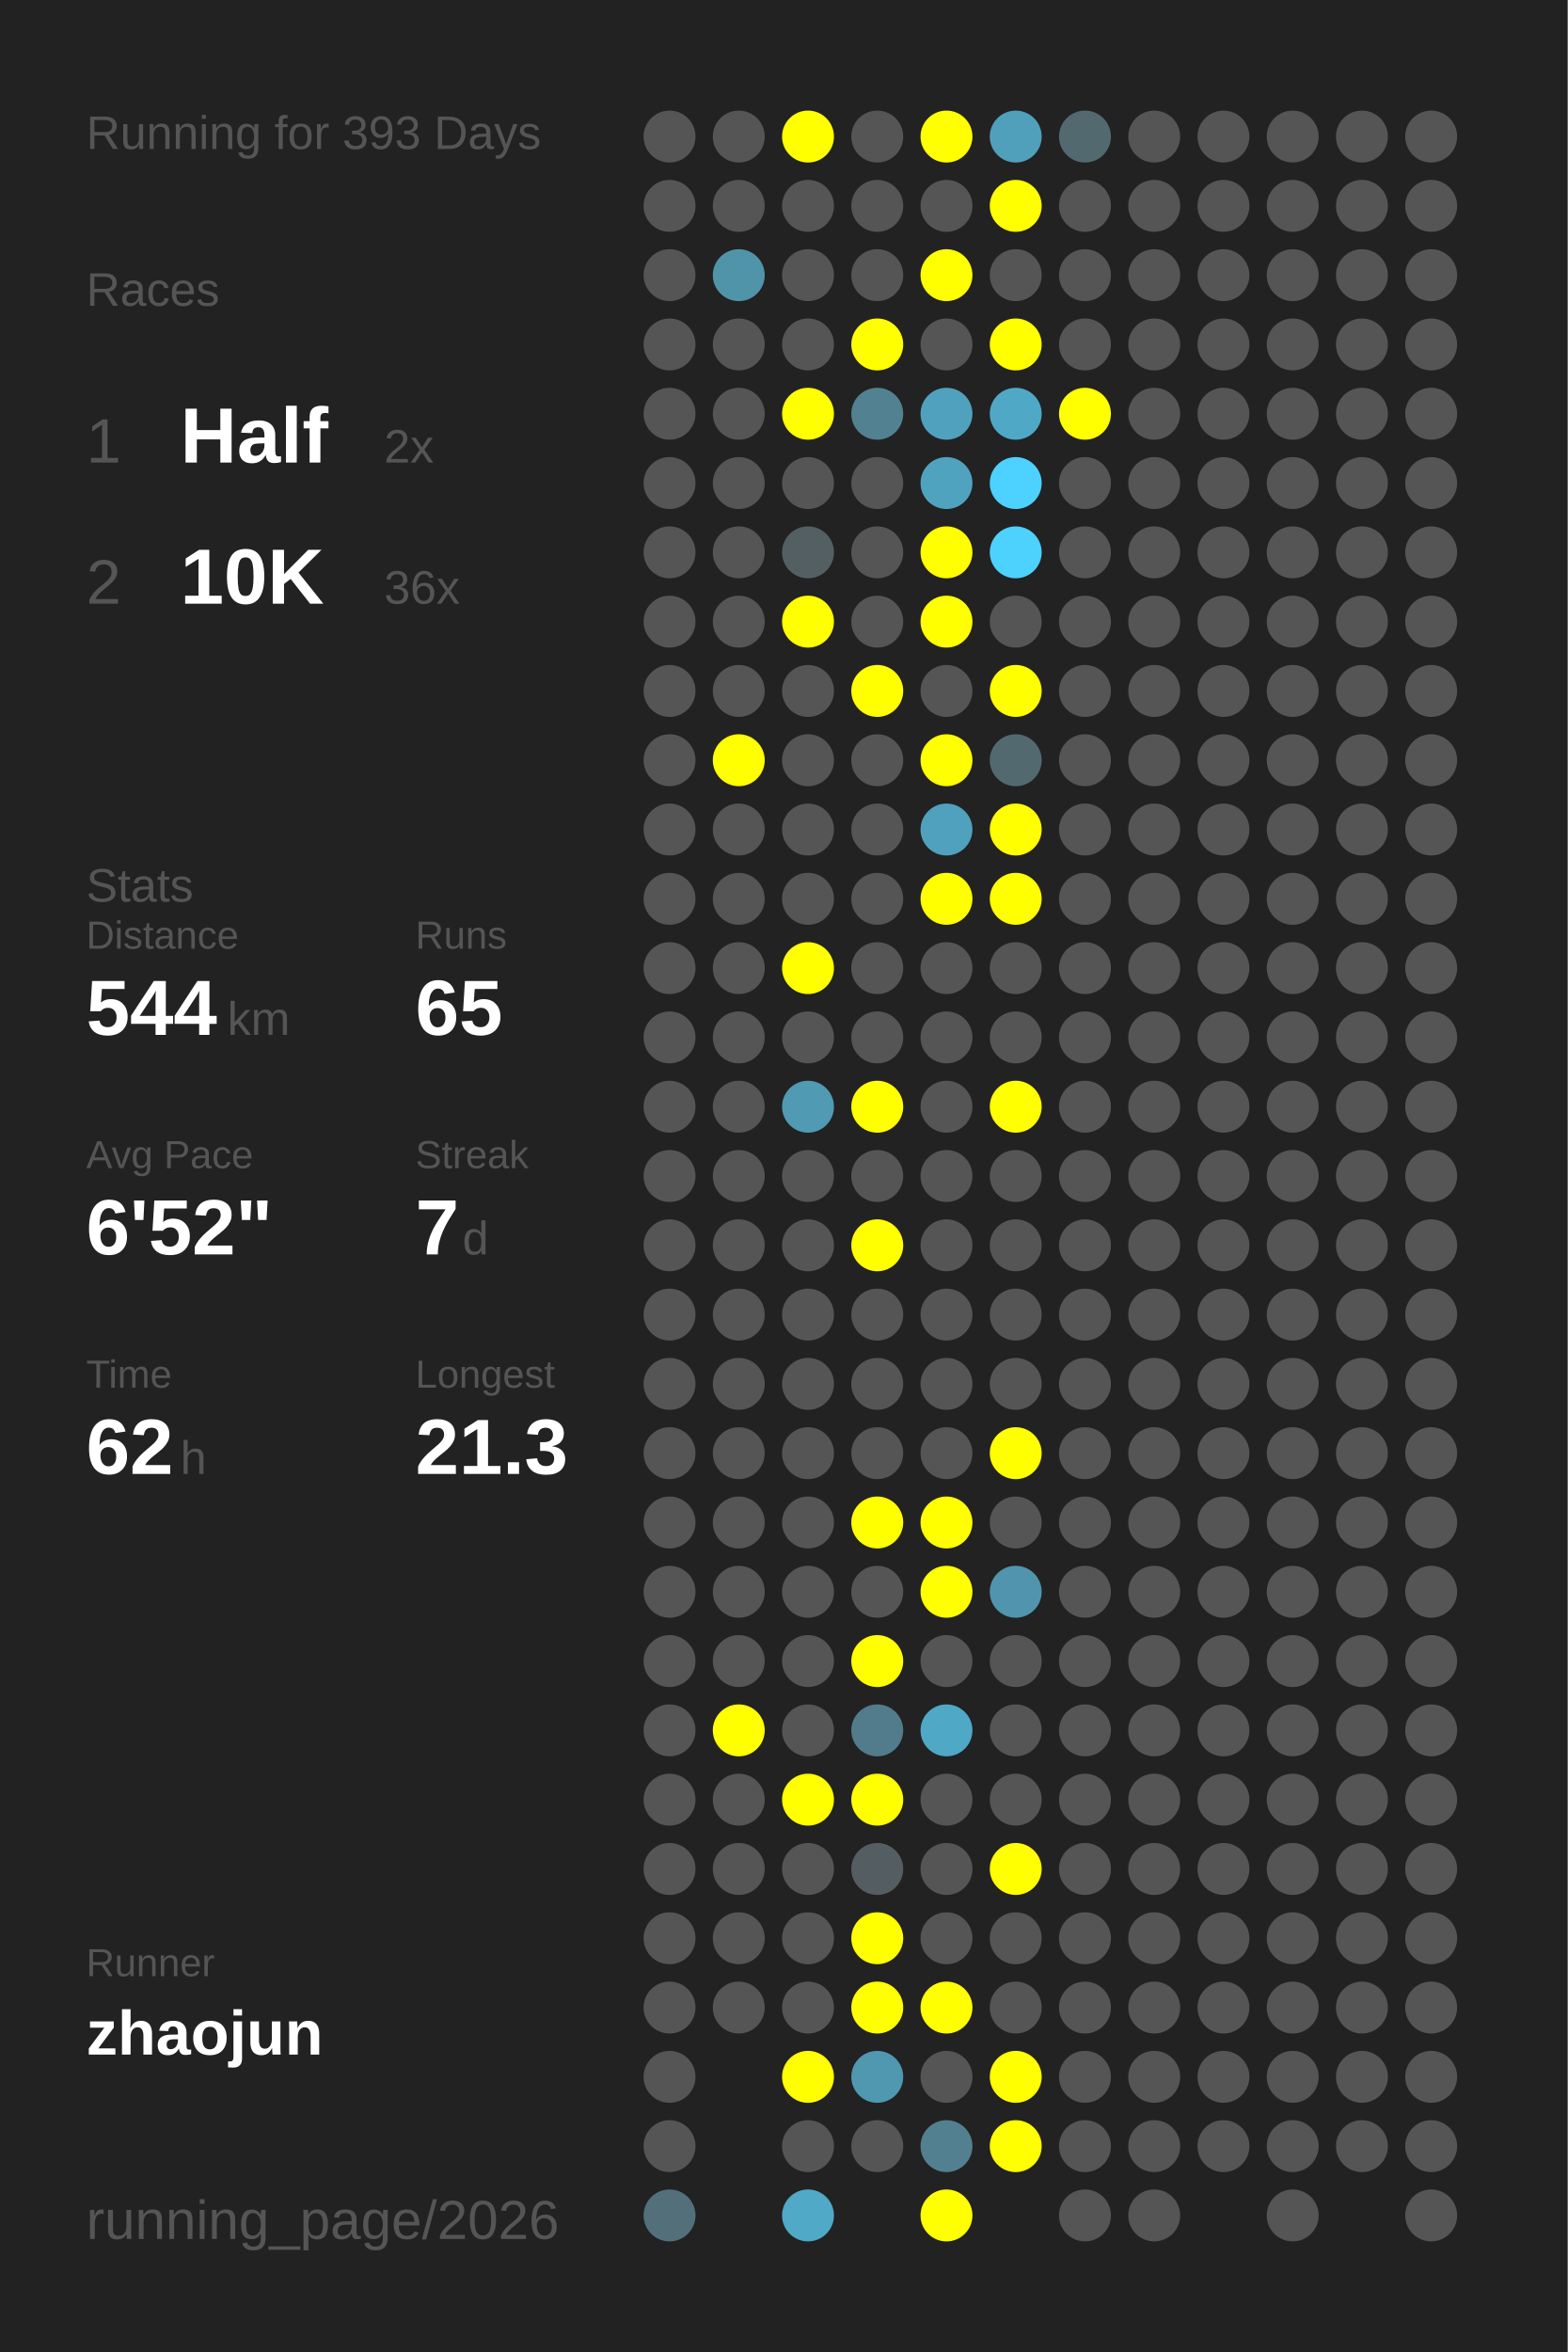
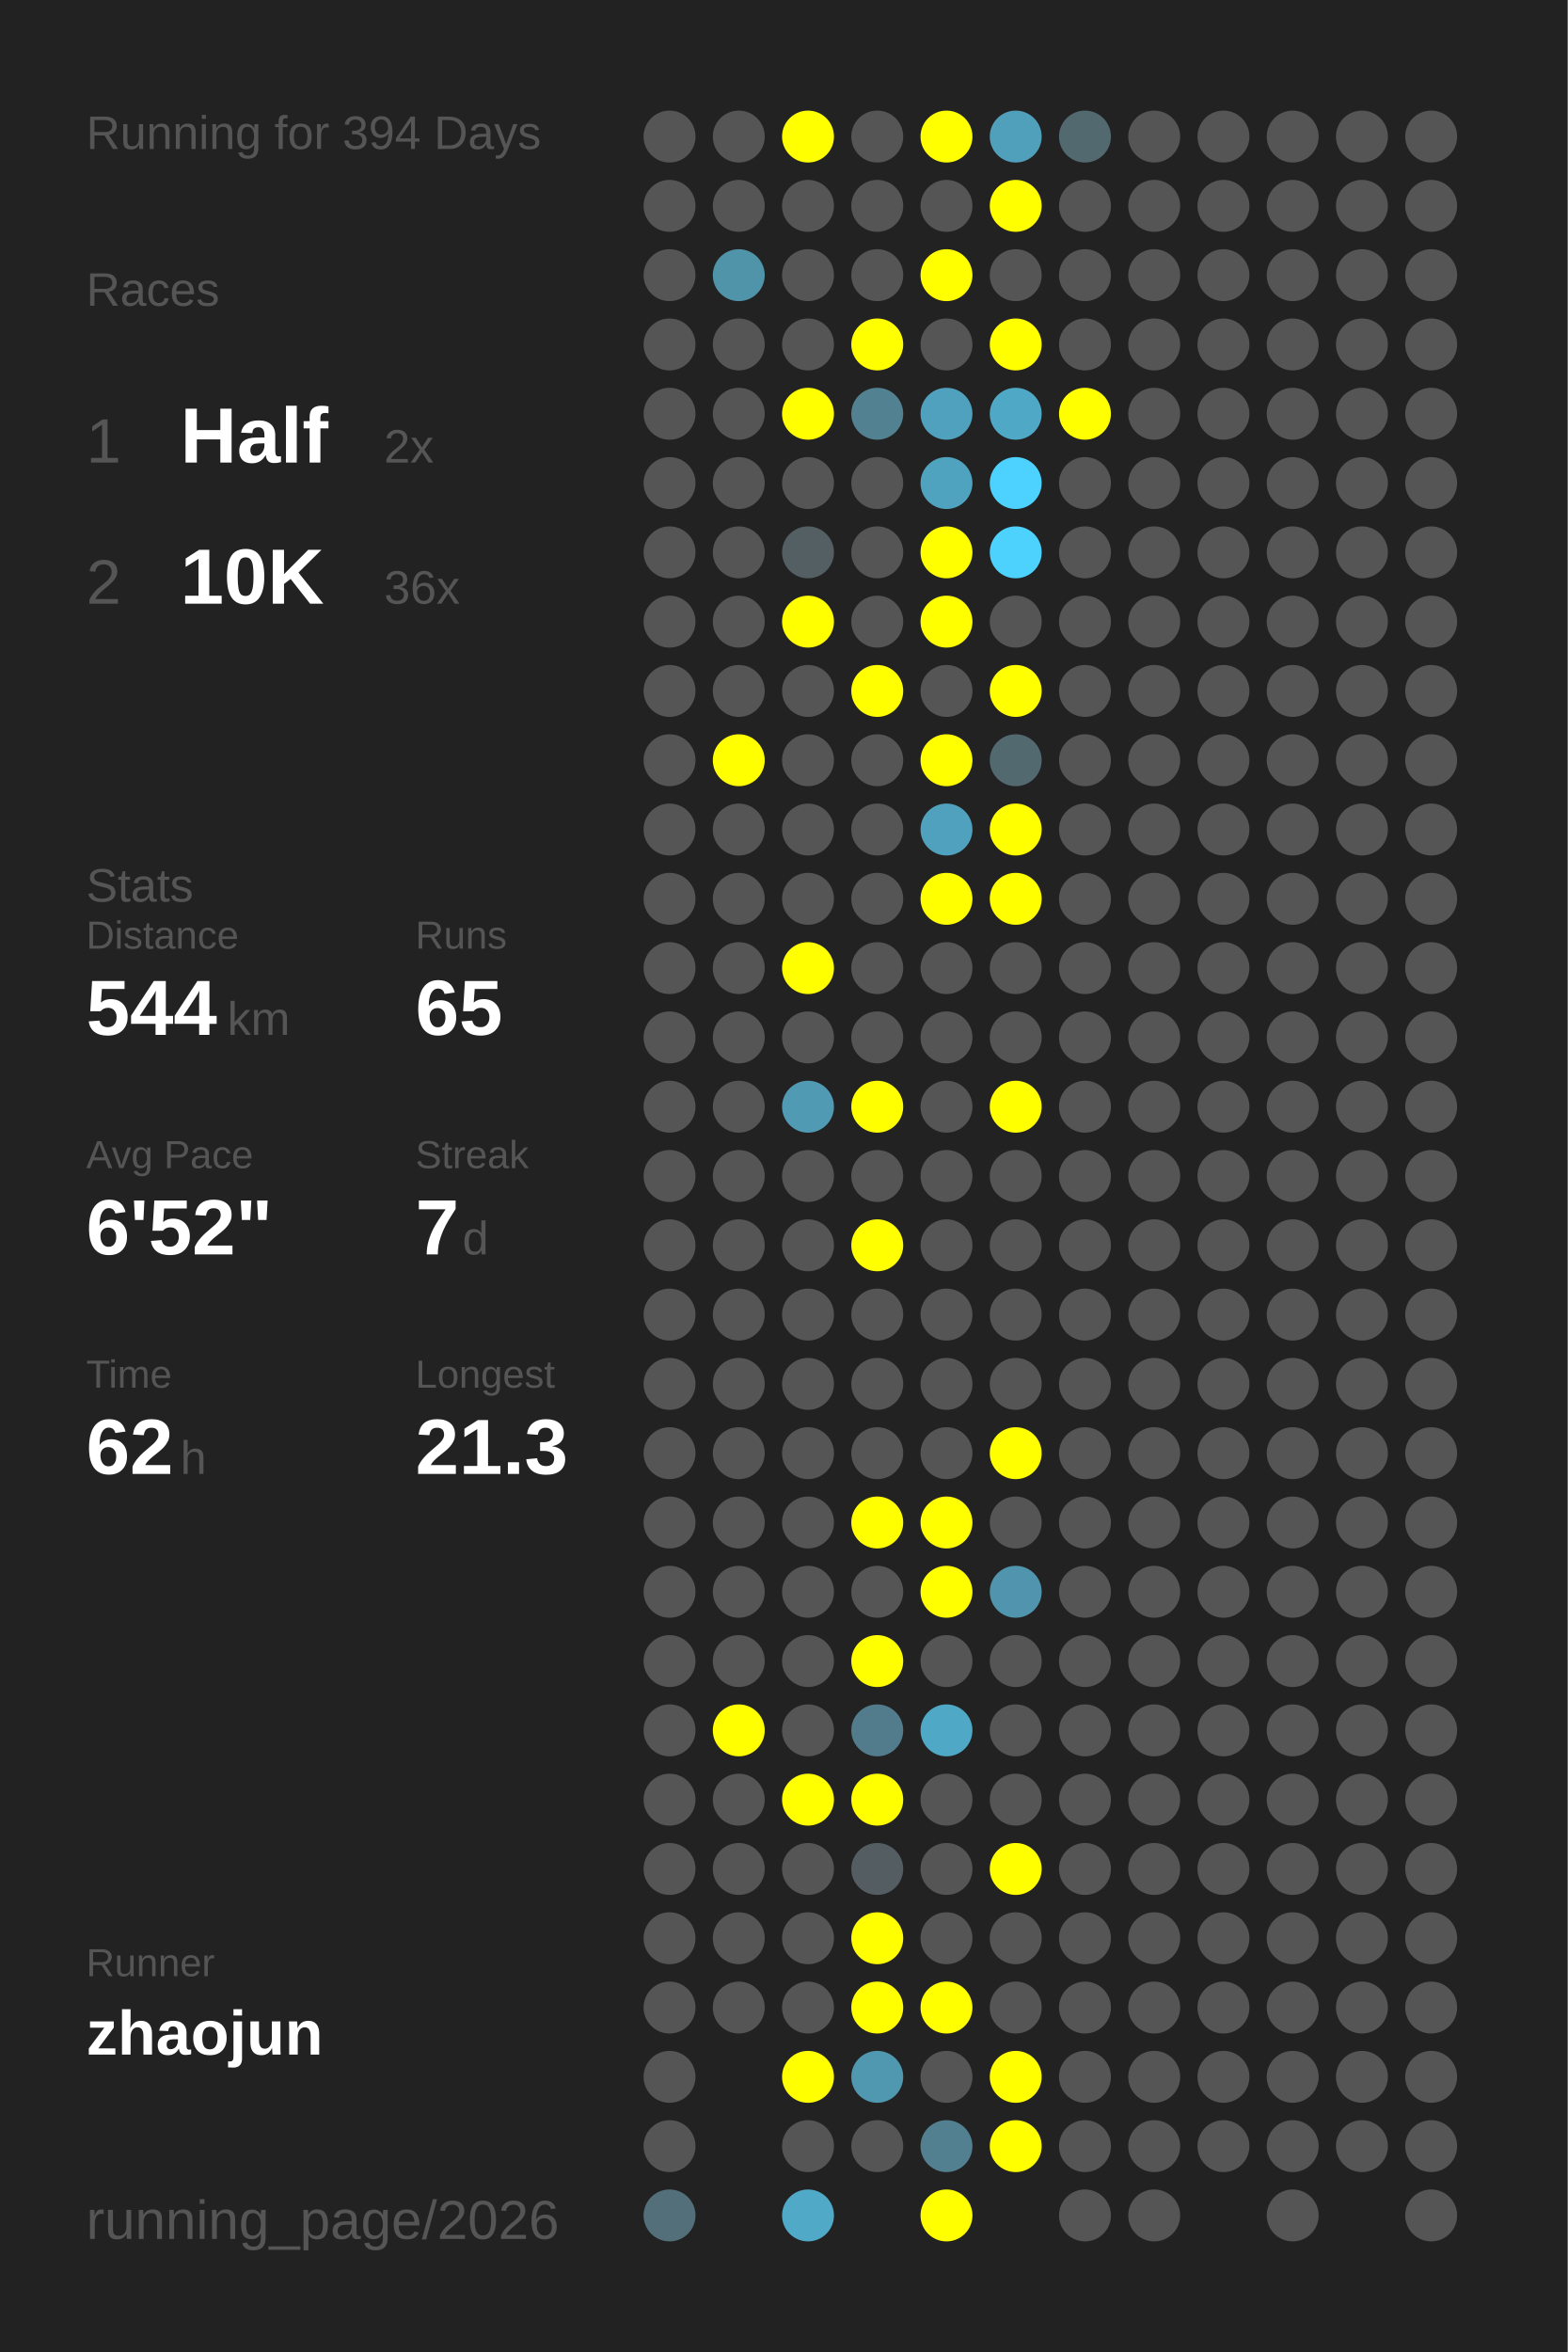
<svg xmlns="http://www.w3.org/2000/svg" baseProfile="full" height="300mm" version="1.1" viewBox="0,0,200,300" width="200mm">
  <defs />
  <rect fill="#222222" height="300" width="200" x="0" y="0" />
-   <text fill="#555555" style="font-size:6px; font-family:Arial;" x="11" y="19">Running for 393 Days</text>
+   <text fill="#555555" style="font-size:6px; font-family:Arial;" x="11" y="19">Running for 394 Days</text>
  <text fill="#555555" style="font-size:6px; font-family:Arial;" x="11" y="39">Races</text>
  <text fill="#555555" style="font-size:8px; font-family:Arial;" x="11" y="59">1</text>
  <text fill="#FFFFFF" style="font-size:10px; font-family:Arial; font-weight:bold;" x="23" y="59">Half</text>
  <text fill="#555555" style="font-size:6px; font-family:Arial;" x="49" y="59">2x</text>
  <text fill="#555555" style="font-size:8px; font-family:Arial;" x="11" y="77">2</text>
  <text fill="#FFFFFF" style="font-size:10px; font-family:Arial; font-weight:bold;" x="23" y="77">10K</text>
  <text fill="#555555" style="font-size:6px; font-family:Arial;" x="49" y="77">36x</text>
  <text fill="#555555" style="font-size:6px; font-family:Arial;" x="11" y="115">Stats</text>
  <text fill="#555555" style="font-size:5px; font-family:Arial;" x="11" y="121">Distance</text>
  <text fill="#FFFFFF" style="font-size:10px; font-family:Arial; font-weight:bold;" x="11" y="132">544</text>
  <text fill="#555555" style="font-size:6px; font-family:Arial;" x="29" y="132">km</text>
  <text fill="#555555" style="font-size:5px; font-family:Arial;" x="53" y="121">Runs</text>
  <text fill="#FFFFFF" style="font-size:10px; font-family:Arial; font-weight:bold;" x="53" y="132">65</text>
  <text fill="#555555" style="font-size:5px; font-family:Arial;" x="11" y="149">Avg Pace</text>
  <text fill="#FFFFFF" style="font-size:10px; font-family:Arial; font-weight:bold;" x="11" y="160">6'52"</text>
  <text fill="#555555" style="font-size:5px; font-family:Arial;" x="53" y="149">Streak</text>
  <text fill="#FFFFFF" style="font-size:10px; font-family:Arial; font-weight:bold;" x="53" y="160">7</text>
  <text fill="#555555" style="font-size:6px; font-family:Arial;" x="59" y="160">d</text>
  <text fill="#555555" style="font-size:5px; font-family:Arial;" x="11" y="177">Time</text>
  <text fill="#FFFFFF" style="font-size:10px; font-family:Arial; font-weight:bold;" x="11" y="188">62</text>
  <text fill="#555555" style="font-size:6px; font-family:Arial;" x="23" y="188">h</text>
  <text fill="#555555" style="font-size:5px; font-family:Arial;" x="53" y="177">Longest</text>
  <text fill="#FFFFFF" style="font-size:10px; font-family:Arial; font-weight:bold;" x="53" y="188">21.3</text>
  <text fill="#555555" style="font-size:5px; font-family:Arial;" x="11" y="252.065">Runner</text>
  <text fill="#FFFFFF" style="font-size:8px; font-family:Arial; font-weight:bold;" x="11" y="262.065">zhaojun</text>
  <text fill="#555555" style="font-size:7px; font-family:Arial;" x="11" y="285.581">running_page/2026</text>
  <circle cx="85.417" cy="17.419" fill="#555555" r="3.312" />
  <circle cx="85.417" cy="26.258" fill="#555555" r="3.312" />
  <circle cx="85.417" cy="35.097" fill="#555555" r="3.312" />
  <circle cx="85.417" cy="43.935" fill="#555555" r="3.312" />
  <circle cx="85.417" cy="52.774" fill="#555555" r="3.312" />
  <circle cx="85.417" cy="61.613" fill="#555555" r="3.312" />
  <circle cx="85.417" cy="70.452" fill="#555555" r="3.312" />
  <circle cx="85.417" cy="79.29" fill="#555555" r="3.312" />
  <circle cx="85.417" cy="88.129" fill="#555555" r="3.312" />
  <circle cx="85.417" cy="96.968" fill="#555555" r="3.312" />
  <circle cx="85.417" cy="105.806" fill="#555555" r="3.312" />
  <circle cx="85.417" cy="114.645" fill="#555555" r="3.312" />
  <circle cx="85.417" cy="123.484" fill="#555555" r="3.312" />
  <circle cx="85.417" cy="132.323" fill="#555555" r="3.312" />
  <circle cx="85.417" cy="141.161" fill="#555555" r="3.312" />
  <circle cx="85.417" cy="150" fill="#555555" r="3.312" />
  <circle cx="85.417" cy="158.839" fill="#555555" r="3.312" />
  <circle cx="85.417" cy="167.677" fill="#555555" r="3.312" />
  <circle cx="85.417" cy="176.516" fill="#555555" r="3.312" />
  <circle cx="85.417" cy="185.355" fill="#555555" r="3.312" />
  <circle cx="85.417" cy="194.194" fill="#555555" r="3.312" />
  <circle cx="85.417" cy="203.032" fill="#555555" r="3.312" />
  <circle cx="85.417" cy="211.871" fill="#555555" r="3.312" />
  <circle cx="85.417" cy="220.71" fill="#555555" r="3.312" />
  <circle cx="85.417" cy="229.548" fill="#555555" r="3.312" />
  <circle cx="85.417" cy="238.387" fill="#555555" r="3.312" />
  <circle cx="85.417" cy="247.226" fill="#555555" r="3.312" />
  <circle cx="85.417" cy="256.065" fill="#555555" r="3.312" />
  <circle cx="85.417" cy="264.903" fill="#555555" r="3.312" />
  <circle cx="85.417" cy="273.742" fill="#555555" r="3.312" />
  <circle cx="85.417" cy="282.581" fill="#53707a" r="3.312" />
  <circle cx="94.25" cy="17.419" fill="#555555" r="3.312" />
  <circle cx="94.25" cy="26.258" fill="#555555" r="3.312" />
  <circle cx="94.25" cy="35.097" fill="#5094aa" r="3.312" />
  <circle cx="94.25" cy="43.935" fill="#555555" r="3.312" />
  <circle cx="94.25" cy="52.774" fill="#555555" r="3.312" />
  <circle cx="94.25" cy="61.613" fill="#555555" r="3.312" />
  <circle cx="94.25" cy="70.452" fill="#555555" r="3.312" />
  <circle cx="94.25" cy="79.29" fill="#555555" r="3.312" />
  <circle cx="94.25" cy="88.129" fill="#555555" r="3.312" />
  <circle cx="94.25" cy="96.968" fill="#FFFF00" r="3.312" />
  <circle cx="94.25" cy="105.806" fill="#555555" r="3.312" />
  <circle cx="94.25" cy="114.645" fill="#555555" r="3.312" />
  <circle cx="94.25" cy="123.484" fill="#555555" r="3.312" />
  <circle cx="94.25" cy="132.323" fill="#555555" r="3.312" />
  <circle cx="94.25" cy="141.161" fill="#555555" r="3.312" />
  <circle cx="94.25" cy="150" fill="#555555" r="3.312" />
  <circle cx="94.25" cy="158.839" fill="#555555" r="3.312" />
  <circle cx="94.25" cy="167.677" fill="#555555" r="3.312" />
  <circle cx="94.25" cy="176.516" fill="#555555" r="3.312" />
  <circle cx="94.25" cy="185.355" fill="#555555" r="3.312" />
  <circle cx="94.25" cy="194.194" fill="#555555" r="3.312" />
  <circle cx="94.25" cy="203.032" fill="#555555" r="3.312" />
  <circle cx="94.25" cy="211.871" fill="#555555" r="3.312" />
  <circle cx="94.25" cy="220.71" fill="#FFFF00" r="3.312" />
  <circle cx="94.25" cy="229.548" fill="#555555" r="3.312" />
  <circle cx="94.25" cy="238.387" fill="#555555" r="3.312" />
  <circle cx="94.25" cy="247.226" fill="#555555" r="3.312" />
  <circle cx="94.25" cy="256.065" fill="#555555" r="3.312" />
  <circle cx="103.083" cy="17.419" fill="#FFFF00" r="3.312" />
  <circle cx="103.083" cy="26.258" fill="#555555" r="3.312" />
  <circle cx="103.083" cy="35.097" fill="#555555" r="3.312" />
  <circle cx="103.083" cy="43.935" fill="#555555" r="3.312" />
  <circle cx="103.083" cy="52.774" fill="#FFFF00" r="3.312" />
  <circle cx="103.083" cy="61.613" fill="#555555" r="3.312" />
  <circle cx="103.083" cy="70.452" fill="#545f63" r="3.312" />
  <circle cx="103.083" cy="79.29" fill="#FFFF00" r="3.312" />
  <circle cx="103.083" cy="88.129" fill="#555555" r="3.312" />
  <circle cx="103.083" cy="96.968" fill="#555555" r="3.312" />
  <circle cx="103.083" cy="105.806" fill="#555555" r="3.312" />
  <circle cx="103.083" cy="114.645" fill="#555555" r="3.312" />
  <circle cx="103.083" cy="123.484" fill="#FFFF00" r="3.312" />
  <circle cx="103.083" cy="132.323" fill="#555555" r="3.312" />
  <circle cx="103.083" cy="141.161" fill="#509ab4" r="3.312" />
  <circle cx="103.083" cy="150" fill="#555555" r="3.312" />
  <circle cx="103.083" cy="158.839" fill="#555555" r="3.312" />
  <circle cx="103.083" cy="167.677" fill="#555555" r="3.312" />
  <circle cx="103.083" cy="176.516" fill="#555555" r="3.312" />
  <circle cx="103.083" cy="185.355" fill="#555555" r="3.312" />
  <circle cx="103.083" cy="194.194" fill="#555555" r="3.312" />
  <circle cx="103.083" cy="203.032" fill="#555555" r="3.312" />
  <circle cx="103.083" cy="211.871" fill="#555555" r="3.312" />
  <circle cx="103.083" cy="220.71" fill="#555555" r="3.312" />
  <circle cx="103.083" cy="229.548" fill="#FFFF00" r="3.312" />
  <circle cx="103.083" cy="238.387" fill="#555555" r="3.312" />
  <circle cx="103.083" cy="247.226" fill="#555555" r="3.312" />
  <circle cx="103.083" cy="256.065" fill="#555555" r="3.312" />
  <circle cx="103.083" cy="264.903" fill="#FFFF00" r="3.312" />
  <circle cx="103.083" cy="273.742" fill="#555555" r="3.312" />
  <circle cx="103.083" cy="282.581" fill="#4fa9c7" r="3.312" />
  <circle cx="111.917" cy="17.419" fill="#555555" r="3.312" />
  <circle cx="111.917" cy="26.258" fill="#555555" r="3.312" />
  <circle cx="111.917" cy="35.097" fill="#555555" r="3.312" />
  <circle cx="111.917" cy="43.935" fill="#FFFF00" r="3.312" />
  <circle cx="111.917" cy="52.774" fill="#528191" r="3.312" />
  <circle cx="111.917" cy="61.613" fill="#555555" r="3.312" />
  <circle cx="111.917" cy="70.452" fill="#555555" r="3.312" />
  <circle cx="111.917" cy="79.29" fill="#555555" r="3.312" />
  <circle cx="111.917" cy="88.129" fill="#FFFF00" r="3.312" />
  <circle cx="111.917" cy="96.968" fill="#555555" r="3.312" />
  <circle cx="111.917" cy="105.806" fill="#555555" r="3.312" />
  <circle cx="111.917" cy="114.645" fill="#555555" r="3.312" />
  <circle cx="111.917" cy="123.484" fill="#555555" r="3.312" />
  <circle cx="111.917" cy="132.323" fill="#555555" r="3.312" />
  <circle cx="111.917" cy="141.161" fill="#FFFF00" r="3.312" />
  <circle cx="111.917" cy="150" fill="#555555" r="3.312" />
  <circle cx="111.917" cy="158.839" fill="#FFFF00" r="3.312" />
  <circle cx="111.917" cy="167.677" fill="#555555" r="3.312" />
  <circle cx="111.917" cy="176.516" fill="#555555" r="3.312" />
  <circle cx="111.917" cy="185.355" fill="#555555" r="3.312" />
  <circle cx="111.917" cy="194.194" fill="#FFFF00" r="3.312" />
  <circle cx="111.917" cy="203.032" fill="#555555" r="3.312" />
  <circle cx="111.917" cy="211.871" fill="#FFFF00" r="3.312" />
  <circle cx="111.917" cy="220.71" fill="#527c8b" r="3.312" />
  <circle cx="111.917" cy="229.548" fill="#FFFF00" r="3.312" />
  <circle cx="111.917" cy="238.387" fill="#545e62" r="3.312" />
  <circle cx="111.917" cy="247.226" fill="#FFFF00" r="3.312" />
  <circle cx="111.917" cy="256.065" fill="#FFFF00" r="3.312" />
  <circle cx="111.917" cy="264.903" fill="#5097b0" r="3.312" />
  <circle cx="111.917" cy="273.742" fill="#555555" r="3.312" />
  <circle cx="120.75" cy="17.419" fill="#FFFF00" r="3.312" />
  <circle cx="120.75" cy="26.258" fill="#555555" r="3.312" />
  <circle cx="120.75" cy="35.097" fill="#FFFF00" r="3.312" />
  <circle cx="120.75" cy="43.935" fill="#555555" r="3.312" />
  <circle cx="120.75" cy="52.774" fill="#50a1bd" r="3.312" />
  <circle cx="120.75" cy="61.613" fill="#50a3bf" r="3.312" />
  <circle cx="120.75" cy="70.452" fill="#FFFF00" r="3.312" />
  <circle cx="120.75" cy="79.29" fill="#FFFF00" r="3.312" />
  <circle cx="120.75" cy="88.129" fill="#555555" r="3.312" />
  <circle cx="120.75" cy="96.968" fill="#FFFF00" r="3.312" />
  <circle cx="120.75" cy="105.806" fill="#50a1bd" r="3.312" />
  <circle cx="120.75" cy="114.645" fill="#FFFF00" r="3.312" />
  <circle cx="120.75" cy="123.484" fill="#555555" r="3.312" />
  <circle cx="120.75" cy="132.323" fill="#555555" r="3.312" />
  <circle cx="120.75" cy="141.161" fill="#555555" r="3.312" />
  <circle cx="120.75" cy="150" fill="#555555" r="3.312" />
  <circle cx="120.75" cy="158.839" fill="#555555" r="3.312" />
  <circle cx="120.75" cy="167.677" fill="#555555" r="3.312" />
  <circle cx="120.75" cy="176.516" fill="#555555" r="3.312" />
  <circle cx="120.75" cy="185.355" fill="#555555" r="3.312" />
  <circle cx="120.75" cy="194.194" fill="#FFFF00" r="3.312" />
  <circle cx="120.75" cy="203.032" fill="#FFFF00" r="3.312" />
  <circle cx="120.75" cy="211.871" fill="#555555" r="3.312" />
  <circle cx="120.75" cy="220.71" fill="#4fa8c6" r="3.312" />
  <circle cx="120.75" cy="229.548" fill="#555555" r="3.312" />
  <circle cx="120.75" cy="238.387" fill="#555555" r="3.312" />
  <circle cx="120.75" cy="247.226" fill="#555555" r="3.312" />
  <circle cx="120.75" cy="256.065" fill="#FFFF00" r="3.312" />
  <circle cx="120.75" cy="264.903" fill="#555555" r="3.312" />
  <circle cx="120.75" cy="273.742" fill="#528090" r="3.312" />
  <circle cx="120.75" cy="282.581" fill="#FFFF00" r="3.312" />
  <circle cx="129.583" cy="17.419" fill="#50a0bb" r="3.312" />
  <circle cx="129.583" cy="26.258" fill="#FFFF00" r="3.312" />
  <circle cx="129.583" cy="35.097" fill="#555555" r="3.312" />
  <circle cx="129.583" cy="43.935" fill="#FFFF00" r="3.312" />
  <circle cx="129.583" cy="52.774" fill="#4fa8c6" r="3.312" />
  <circle cx="129.583" cy="61.613" fill="#4dd1fe" r="3.312" />
  <circle cx="129.583" cy="70.452" fill="#4dd1fd" r="3.312" />
  <circle cx="129.583" cy="79.29" fill="#555555" r="3.312" />
  <circle cx="129.583" cy="88.129" fill="#FFFF00" r="3.312" />
  <circle cx="129.583" cy="96.968" fill="#536970" r="3.312" />
  <circle cx="129.583" cy="105.806" fill="#FFFF00" r="3.312" />
  <circle cx="129.583" cy="114.645" fill="#FFFF00" r="3.312" />
  <circle cx="129.583" cy="123.484" fill="#555555" r="3.312" />
  <circle cx="129.583" cy="132.323" fill="#555555" r="3.312" />
  <circle cx="129.583" cy="141.161" fill="#FFFF00" r="3.312" />
  <circle cx="129.583" cy="150" fill="#555555" r="3.312" />
  <circle cx="129.583" cy="158.839" fill="#555555" r="3.312" />
  <circle cx="129.583" cy="167.677" fill="#555555" r="3.312" />
  <circle cx="129.583" cy="176.516" fill="#555555" r="3.312" />
  <circle cx="129.583" cy="185.355" fill="#FFFF00" r="3.312" />
  <circle cx="129.583" cy="194.194" fill="#555555" r="3.312" />
  <circle cx="129.583" cy="203.032" fill="#5095ad" r="3.312" />
  <circle cx="129.583" cy="211.871" fill="#555555" r="3.312" />
  <circle cx="129.583" cy="220.71" fill="#555555" r="3.312" />
  <circle cx="129.583" cy="229.548" fill="#555555" r="3.312" />
  <circle cx="129.583" cy="238.387" fill="#FFFF00" r="3.312" />
  <circle cx="129.583" cy="247.226" fill="#555555" r="3.312" />
  <circle cx="129.583" cy="256.065" fill="#555555" r="3.312" />
  <circle cx="129.583" cy="264.903" fill="#FFFF00" r="3.312" />
  <circle cx="129.583" cy="273.742" fill="#FFFF00" r="3.312" />
  <circle cx="138.417" cy="17.419" fill="#536970" r="3.312" />
  <circle cx="138.417" cy="26.258" fill="#555555" r="3.312" />
  <circle cx="138.417" cy="35.097" fill="#555555" r="3.312" />
  <circle cx="138.417" cy="43.935" fill="#555555" r="3.312" />
  <circle cx="138.417" cy="52.774" fill="#FFFF00" r="3.312" />
  <circle cx="138.417" cy="61.613" fill="#555555" r="3.312" />
  <circle cx="138.417" cy="70.452" fill="#555555" r="3.312" />
  <circle cx="138.417" cy="79.29" fill="#555555" r="3.312" />
  <circle cx="138.417" cy="88.129" fill="#555555" r="3.312" />
  <circle cx="138.417" cy="96.968" fill="#555555" r="3.312" />
  <circle cx="138.417" cy="105.806" fill="#555555" r="3.312" />
  <circle cx="138.417" cy="114.645" fill="#555555" r="3.312" />
  <circle cx="138.417" cy="123.484" fill="#555555" r="3.312" />
  <circle cx="138.417" cy="132.323" fill="#555555" r="3.312" />
  <circle cx="138.417" cy="141.161" fill="#555555" r="3.312" />
  <circle cx="138.417" cy="150" fill="#555555" r="3.312" />
  <circle cx="138.417" cy="158.839" fill="#555555" r="3.312" />
  <circle cx="138.417" cy="167.677" fill="#555555" r="3.312" />
  <circle cx="138.417" cy="176.516" fill="#555555" r="3.312" />
  <circle cx="138.417" cy="185.355" fill="#555555" r="3.312" />
  <circle cx="138.417" cy="194.194" fill="#555555" r="3.312" />
  <circle cx="138.417" cy="203.032" fill="#555555" r="3.312" />
  <circle cx="138.417" cy="211.871" fill="#555555" r="3.312" />
  <circle cx="138.417" cy="220.71" fill="#555555" r="3.312" />
  <circle cx="138.417" cy="229.548" fill="#555555" r="3.312" />
  <circle cx="138.417" cy="238.387" fill="#555555" r="3.312" />
  <circle cx="138.417" cy="247.226" fill="#555555" r="3.312" />
  <circle cx="138.417" cy="256.065" fill="#555555" r="3.312" />
  <circle cx="138.417" cy="264.903" fill="#555555" r="3.312" />
  <circle cx="138.417" cy="273.742" fill="#555555" r="3.312" />
  <circle cx="138.417" cy="282.581" fill="#555555" r="3.312" />
  <circle cx="147.25" cy="17.419" fill="#555555" r="3.312" />
  <circle cx="147.25" cy="26.258" fill="#555555" r="3.312" />
  <circle cx="147.25" cy="35.097" fill="#555555" r="3.312" />
  <circle cx="147.25" cy="43.935" fill="#555555" r="3.312" />
  <circle cx="147.25" cy="52.774" fill="#555555" r="3.312" />
  <circle cx="147.25" cy="61.613" fill="#555555" r="3.312" />
  <circle cx="147.25" cy="70.452" fill="#555555" r="3.312" />
  <circle cx="147.25" cy="79.29" fill="#555555" r="3.312" />
  <circle cx="147.25" cy="88.129" fill="#555555" r="3.312" />
  <circle cx="147.25" cy="96.968" fill="#555555" r="3.312" />
  <circle cx="147.25" cy="105.806" fill="#555555" r="3.312" />
  <circle cx="147.25" cy="114.645" fill="#555555" r="3.312" />
  <circle cx="147.25" cy="123.484" fill="#555555" r="3.312" />
  <circle cx="147.25" cy="132.323" fill="#555555" r="3.312" />
  <circle cx="147.25" cy="141.161" fill="#555555" r="3.312" />
  <circle cx="147.25" cy="150" fill="#555555" r="3.312" />
  <circle cx="147.25" cy="158.839" fill="#555555" r="3.312" />
  <circle cx="147.25" cy="167.677" fill="#555555" r="3.312" />
  <circle cx="147.25" cy="176.516" fill="#555555" r="3.312" />
  <circle cx="147.25" cy="185.355" fill="#555555" r="3.312" />
  <circle cx="147.25" cy="194.194" fill="#555555" r="3.312" />
  <circle cx="147.25" cy="203.032" fill="#555555" r="3.312" />
  <circle cx="147.25" cy="211.871" fill="#555555" r="3.312" />
  <circle cx="147.25" cy="220.71" fill="#555555" r="3.312" />
  <circle cx="147.25" cy="229.548" fill="#555555" r="3.312" />
  <circle cx="147.25" cy="238.387" fill="#555555" r="3.312" />
  <circle cx="147.25" cy="247.226" fill="#555555" r="3.312" />
  <circle cx="147.25" cy="256.065" fill="#555555" r="3.312" />
  <circle cx="147.25" cy="264.903" fill="#555555" r="3.312" />
  <circle cx="147.25" cy="273.742" fill="#555555" r="3.312" />
  <circle cx="147.25" cy="282.581" fill="#555555" r="3.312" />
  <circle cx="156.083" cy="17.419" fill="#555555" r="3.312" />
  <circle cx="156.083" cy="26.258" fill="#555555" r="3.312" />
  <circle cx="156.083" cy="35.097" fill="#555555" r="3.312" />
  <circle cx="156.083" cy="43.935" fill="#555555" r="3.312" />
  <circle cx="156.083" cy="52.774" fill="#555555" r="3.312" />
  <circle cx="156.083" cy="61.613" fill="#555555" r="3.312" />
  <circle cx="156.083" cy="70.452" fill="#555555" r="3.312" />
  <circle cx="156.083" cy="79.29" fill="#555555" r="3.312" />
  <circle cx="156.083" cy="88.129" fill="#555555" r="3.312" />
  <circle cx="156.083" cy="96.968" fill="#555555" r="3.312" />
  <circle cx="156.083" cy="105.806" fill="#555555" r="3.312" />
  <circle cx="156.083" cy="114.645" fill="#555555" r="3.312" />
  <circle cx="156.083" cy="123.484" fill="#555555" r="3.312" />
  <circle cx="156.083" cy="132.323" fill="#555555" r="3.312" />
  <circle cx="156.083" cy="141.161" fill="#555555" r="3.312" />
  <circle cx="156.083" cy="150" fill="#555555" r="3.312" />
  <circle cx="156.083" cy="158.839" fill="#555555" r="3.312" />
  <circle cx="156.083" cy="167.677" fill="#555555" r="3.312" />
  <circle cx="156.083" cy="176.516" fill="#555555" r="3.312" />
  <circle cx="156.083" cy="185.355" fill="#555555" r="3.312" />
  <circle cx="156.083" cy="194.194" fill="#555555" r="3.312" />
  <circle cx="156.083" cy="203.032" fill="#555555" r="3.312" />
  <circle cx="156.083" cy="211.871" fill="#555555" r="3.312" />
  <circle cx="156.083" cy="220.71" fill="#555555" r="3.312" />
  <circle cx="156.083" cy="229.548" fill="#555555" r="3.312" />
  <circle cx="156.083" cy="238.387" fill="#555555" r="3.312" />
  <circle cx="156.083" cy="247.226" fill="#555555" r="3.312" />
  <circle cx="156.083" cy="256.065" fill="#555555" r="3.312" />
  <circle cx="156.083" cy="264.903" fill="#555555" r="3.312" />
  <circle cx="156.083" cy="273.742" fill="#555555" r="3.312" />
  <circle cx="164.917" cy="17.419" fill="#555555" r="3.312" />
  <circle cx="164.917" cy="26.258" fill="#555555" r="3.312" />
  <circle cx="164.917" cy="35.097" fill="#555555" r="3.312" />
  <circle cx="164.917" cy="43.935" fill="#555555" r="3.312" />
  <circle cx="164.917" cy="52.774" fill="#555555" r="3.312" />
  <circle cx="164.917" cy="61.613" fill="#555555" r="3.312" />
  <circle cx="164.917" cy="70.452" fill="#555555" r="3.312" />
  <circle cx="164.917" cy="79.29" fill="#555555" r="3.312" />
  <circle cx="164.917" cy="88.129" fill="#555555" r="3.312" />
  <circle cx="164.917" cy="96.968" fill="#555555" r="3.312" />
  <circle cx="164.917" cy="105.806" fill="#555555" r="3.312" />
  <circle cx="164.917" cy="114.645" fill="#555555" r="3.312" />
  <circle cx="164.917" cy="123.484" fill="#555555" r="3.312" />
  <circle cx="164.917" cy="132.323" fill="#555555" r="3.312" />
  <circle cx="164.917" cy="141.161" fill="#555555" r="3.312" />
  <circle cx="164.917" cy="150" fill="#555555" r="3.312" />
  <circle cx="164.917" cy="158.839" fill="#555555" r="3.312" />
  <circle cx="164.917" cy="167.677" fill="#555555" r="3.312" />
  <circle cx="164.917" cy="176.516" fill="#555555" r="3.312" />
  <circle cx="164.917" cy="185.355" fill="#555555" r="3.312" />
  <circle cx="164.917" cy="194.194" fill="#555555" r="3.312" />
  <circle cx="164.917" cy="203.032" fill="#555555" r="3.312" />
  <circle cx="164.917" cy="211.871" fill="#555555" r="3.312" />
  <circle cx="164.917" cy="220.71" fill="#555555" r="3.312" />
  <circle cx="164.917" cy="229.548" fill="#555555" r="3.312" />
  <circle cx="164.917" cy="238.387" fill="#555555" r="3.312" />
  <circle cx="164.917" cy="247.226" fill="#555555" r="3.312" />
  <circle cx="164.917" cy="256.065" fill="#555555" r="3.312" />
  <circle cx="164.917" cy="264.903" fill="#555555" r="3.312" />
  <circle cx="164.917" cy="273.742" fill="#555555" r="3.312" />
  <circle cx="164.917" cy="282.581" fill="#555555" r="3.312" />
  <circle cx="173.75" cy="17.419" fill="#555555" r="3.312" />
  <circle cx="173.75" cy="26.258" fill="#555555" r="3.312" />
  <circle cx="173.75" cy="35.097" fill="#555555" r="3.312" />
  <circle cx="173.75" cy="43.935" fill="#555555" r="3.312" />
  <circle cx="173.75" cy="52.774" fill="#555555" r="3.312" />
  <circle cx="173.75" cy="61.613" fill="#555555" r="3.312" />
  <circle cx="173.75" cy="70.452" fill="#555555" r="3.312" />
  <circle cx="173.75" cy="79.29" fill="#555555" r="3.312" />
  <circle cx="173.75" cy="88.129" fill="#555555" r="3.312" />
  <circle cx="173.75" cy="96.968" fill="#555555" r="3.312" />
  <circle cx="173.75" cy="105.806" fill="#555555" r="3.312" />
  <circle cx="173.75" cy="114.645" fill="#555555" r="3.312" />
  <circle cx="173.75" cy="123.484" fill="#555555" r="3.312" />
  <circle cx="173.75" cy="132.323" fill="#555555" r="3.312" />
  <circle cx="173.75" cy="141.161" fill="#555555" r="3.312" />
  <circle cx="173.75" cy="150" fill="#555555" r="3.312" />
  <circle cx="173.75" cy="158.839" fill="#555555" r="3.312" />
  <circle cx="173.75" cy="167.677" fill="#555555" r="3.312" />
  <circle cx="173.75" cy="176.516" fill="#555555" r="3.312" />
  <circle cx="173.75" cy="185.355" fill="#555555" r="3.312" />
  <circle cx="173.75" cy="194.194" fill="#555555" r="3.312" />
  <circle cx="173.75" cy="203.032" fill="#555555" r="3.312" />
  <circle cx="173.75" cy="211.871" fill="#555555" r="3.312" />
  <circle cx="173.75" cy="220.71" fill="#555555" r="3.312" />
  <circle cx="173.75" cy="229.548" fill="#555555" r="3.312" />
  <circle cx="173.75" cy="238.387" fill="#555555" r="3.312" />
  <circle cx="173.75" cy="247.226" fill="#555555" r="3.312" />
  <circle cx="173.75" cy="256.065" fill="#555555" r="3.312" />
  <circle cx="173.75" cy="264.903" fill="#555555" r="3.312" />
  <circle cx="173.75" cy="273.742" fill="#555555" r="3.312" />
  <circle cx="182.583" cy="17.419" fill="#555555" r="3.312" />
  <circle cx="182.583" cy="26.258" fill="#555555" r="3.312" />
  <circle cx="182.583" cy="35.097" fill="#555555" r="3.312" />
  <circle cx="182.583" cy="43.935" fill="#555555" r="3.312" />
  <circle cx="182.583" cy="52.774" fill="#555555" r="3.312" />
  <circle cx="182.583" cy="61.613" fill="#555555" r="3.312" />
  <circle cx="182.583" cy="70.452" fill="#555555" r="3.312" />
  <circle cx="182.583" cy="79.29" fill="#555555" r="3.312" />
  <circle cx="182.583" cy="88.129" fill="#555555" r="3.312" />
  <circle cx="182.583" cy="96.968" fill="#555555" r="3.312" />
  <circle cx="182.583" cy="105.806" fill="#555555" r="3.312" />
  <circle cx="182.583" cy="114.645" fill="#555555" r="3.312" />
  <circle cx="182.583" cy="123.484" fill="#555555" r="3.312" />
  <circle cx="182.583" cy="132.323" fill="#555555" r="3.312" />
  <circle cx="182.583" cy="141.161" fill="#555555" r="3.312" />
  <circle cx="182.583" cy="150" fill="#555555" r="3.312" />
  <circle cx="182.583" cy="158.839" fill="#555555" r="3.312" />
  <circle cx="182.583" cy="167.677" fill="#555555" r="3.312" />
  <circle cx="182.583" cy="176.516" fill="#555555" r="3.312" />
  <circle cx="182.583" cy="185.355" fill="#555555" r="3.312" />
  <circle cx="182.583" cy="194.194" fill="#555555" r="3.312" />
  <circle cx="182.583" cy="203.032" fill="#555555" r="3.312" />
  <circle cx="182.583" cy="211.871" fill="#555555" r="3.312" />
  <circle cx="182.583" cy="220.71" fill="#555555" r="3.312" />
  <circle cx="182.583" cy="229.548" fill="#555555" r="3.312" />
  <circle cx="182.583" cy="238.387" fill="#555555" r="3.312" />
  <circle cx="182.583" cy="247.226" fill="#555555" r="3.312" />
  <circle cx="182.583" cy="256.065" fill="#555555" r="3.312" />
  <circle cx="182.583" cy="264.903" fill="#555555" r="3.312" />
  <circle cx="182.583" cy="273.742" fill="#555555" r="3.312" />
  <circle cx="182.583" cy="282.581" fill="#555555" r="3.312" />
</svg>
